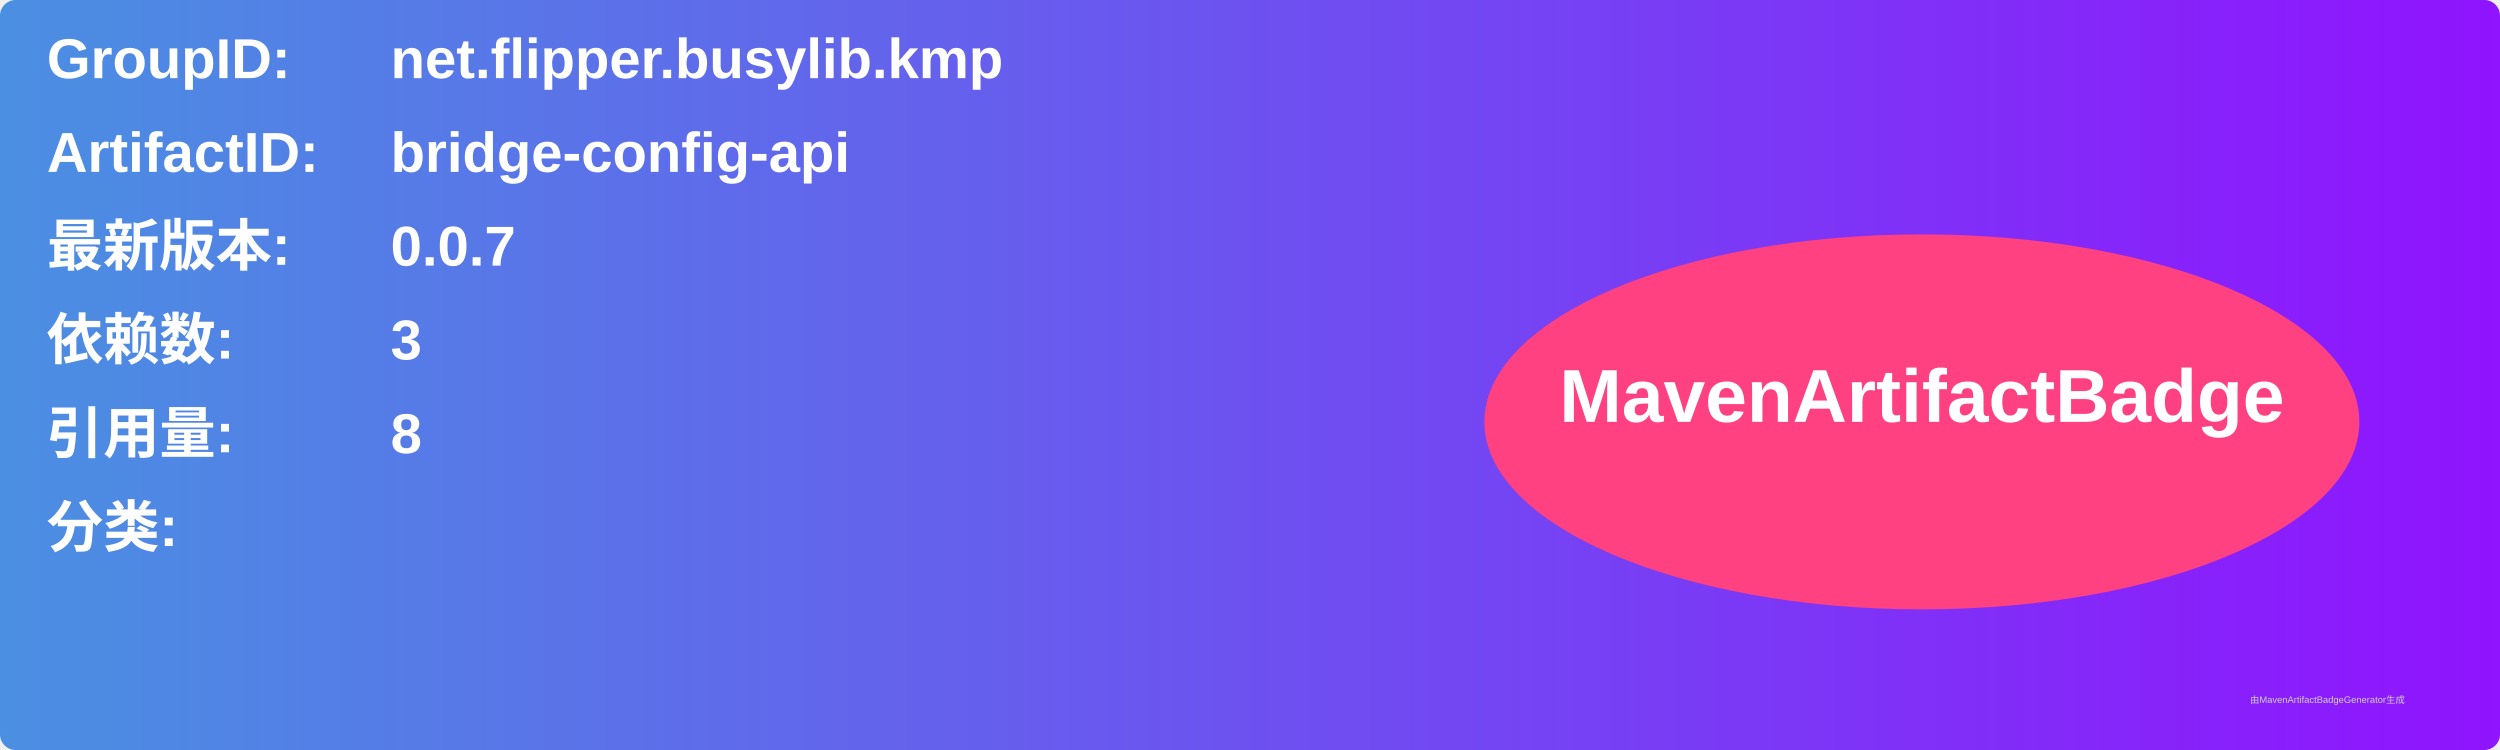
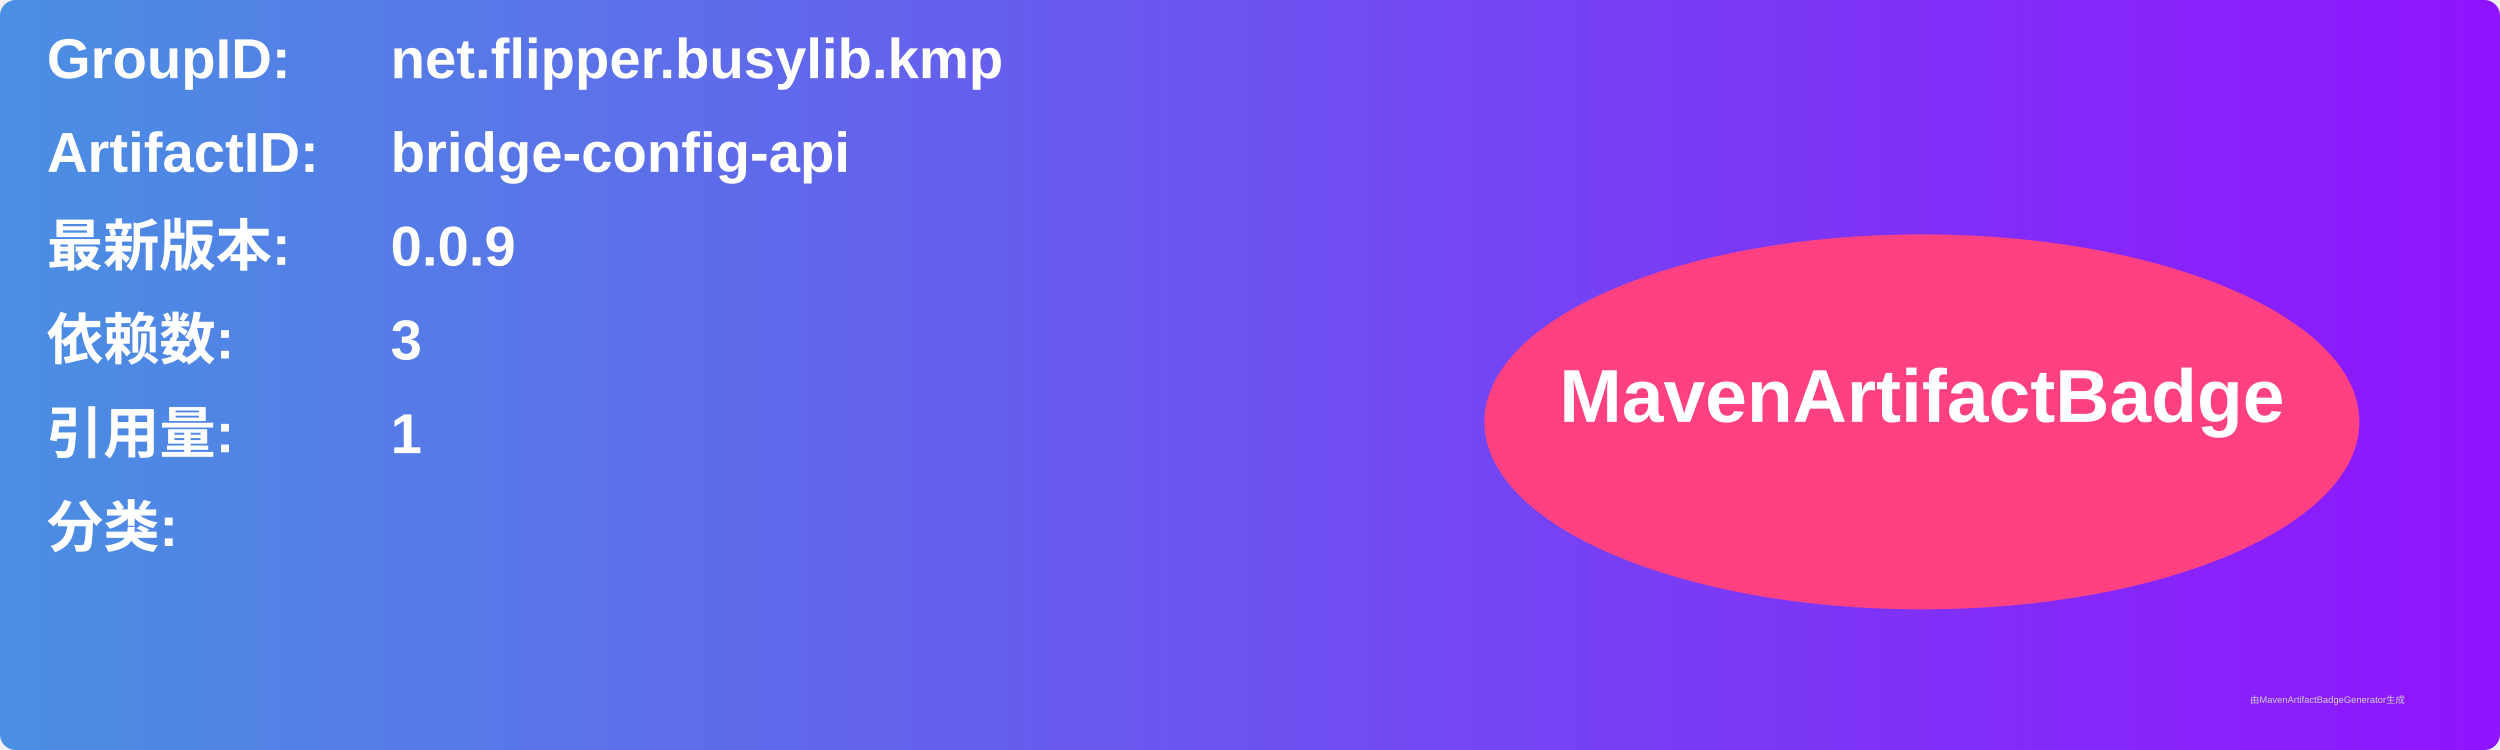
<svg xmlns="http://www.w3.org/2000/svg" width="800" height="240" viewBox="0 0 800 240">
  <linearGradient id="grad" x1="0%" y1="0%" x2="100%" y2="0%">
    <stop offset="0%" stop-color="#4a90e2" />
    <stop offset="100%" stop-color="#9013fe" />
  </linearGradient>
  <rect width="100%" height="100%" rx="5" ry="5" fill="url(#grad)" />
  <g transform="translate(15, 15)">
    <text x="0" y="10" font-family="Arial" font-size="18" fill="white" font-weight="bold" width="260">GroupID:</text>
    <text x="110" y="10" font-family="Arial" font-size="18" fill="white" font-weight="bold" width="460">net.flipper.busylib.kmp</text>
    <text x="0" y="40" font-family="Arial" font-size="18" fill="white" font-weight="bold" width="260">ArtifactID:</text>
    <text x="110" y="40" font-family="Arial" font-size="18" fill="white" font-weight="bold" width="460">bridge-config-api</text>
    <text x="0" y="70" font-family="Arial" font-size="18" fill="white" font-weight="bold">最新版本:</text>
    <text x="110" y="70" font-family="Arial" font-size="18" fill="white" font-weight="bold">
-       <tspan font-weight="bold">0.0.7</tspan>
+       <tspan font-weight="bold">0.0.9</tspan>
    </text>
    <text x="0" y="100" font-family="Arial" font-size="18" fill="white" font-weight="bold">依赖数: </text>
    <text x="110" y="100" font-family="Arial" font-size="18" fill="white">
      <tspan font-weight="bold">3</tspan>
    </text>
    <text x="0" y="130" font-family="Arial" font-size="18" fill="white" font-weight="bold">引用量: </text>
    <text x="110" y="130" font-family="Arial" font-size="18" fill="white">
-       <tspan font-weight="bold">8</tspan>
+       <tspan font-weight="bold">1</tspan>
    </text>
    <text x="0" y="160" font-family="Arial" font-size="18" fill="white" font-weight="bold">分类:</text>
    <text x="10" y="190" font-family="Arial" font-size="10" fill="white">
      <tspan font-weight="bold" />
    </text>
    <ellipse cx="600" cy="120" rx="140" ry="60" fill="#ff4081" />
    <text x="600" y="120" text-anchor="middle" font-family="Arial" font-size="24" fill="white" font-weight="bold">MavenArtifactBadge</text>
  </g>
  <text x="720" y="225" font-family="Arial" font-size="3" fill="#d0d0d0">由MavenArtifactBadgeGenerator生成</text>
</svg>
